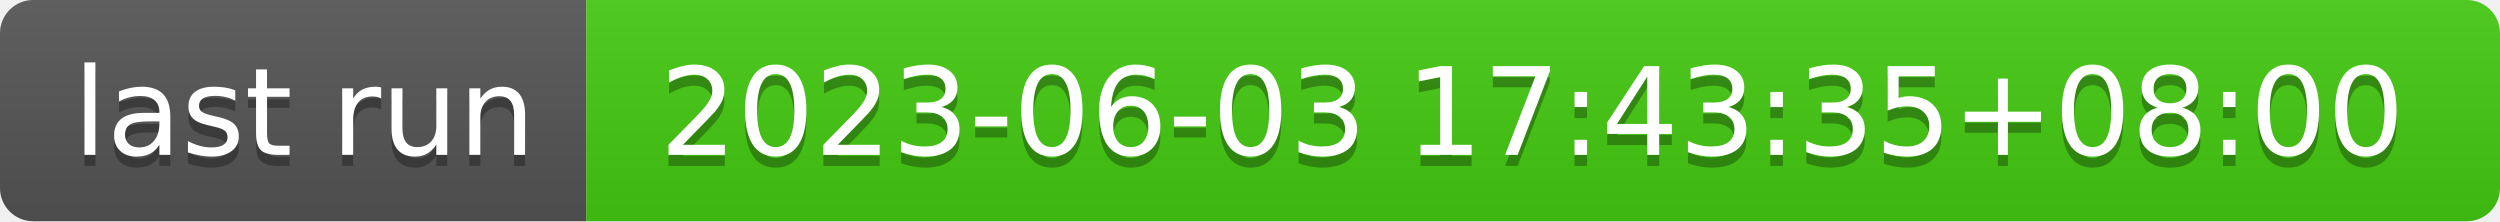
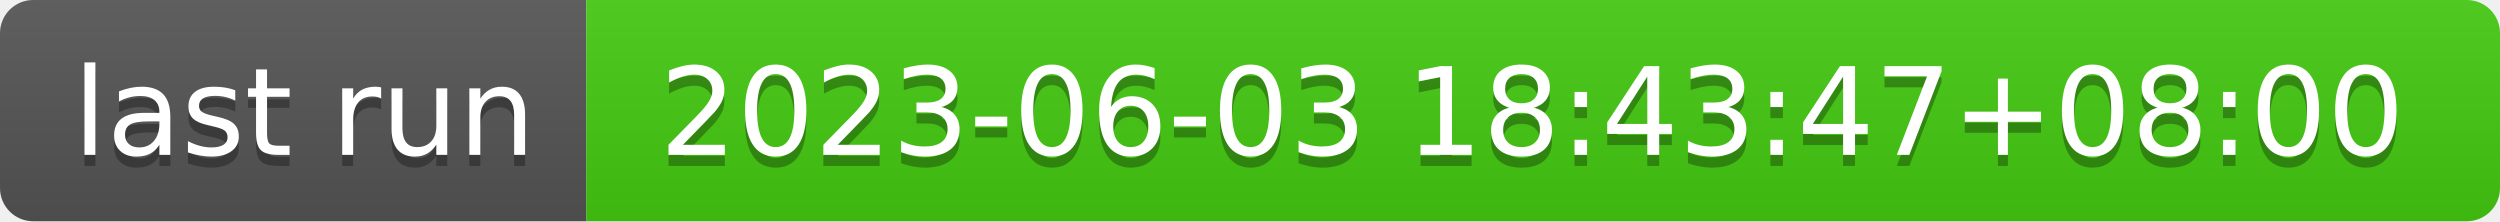
- <svg xmlns="http://www.w3.org/2000/svg" width="226" height="20" role="img" aria-label="last run: 2023-06-03 17:43:35+08:00">
+ <svg xmlns="http://www.w3.org/2000/svg" width="226" height="20" role="img" aria-label="last run: 2023-06-03 18:43:47+08:00">
  <linearGradient id="s" x2="0" y2="100%">
    <stop offset="0" stop-color="#bbb" stop-opacity=".1" />
    <stop offset="1" stop-opacity=".1" />
  </linearGradient>
  <clipPath id="r">
    <rect width="226" height="20" rx="3" fill="#fff" />
  </clipPath>
  <g clip-path="url(#r)">
    <rect width="53" height="20" fill="#555" />
    <rect x="53" width="173" height="20" fill="#4c1" />
    <rect width="226" height="20" fill="url(#s)" />
  </g>
  <g fill="#fff" text-anchor="middle" font-family="Verdana,Geneva,DejaVu Sans,sans-serif" text-rendering="geometricPrecision" font-size="110">
    <text aria-hidden="true" x="275" y="150" fill="#010101" fill-opacity=".3" transform="scale(.1)" textLength="430">last run</text>
    <text x="275" y="140" transform="scale(.1)" fill="#fff" textLength="430">last run</text>
-     <text aria-hidden="true" x="1385" y="150" fill="#010101" fill-opacity=".3" transform="scale(.1)" textLength="1630">2023-06-03 17:43:35+08:00</text>
-     <text x="1385" y="140" transform="scale(.1)" fill="#fff" textLength="1630">2023-06-03 17:43:35+08:00</text>
+     <text aria-hidden="true" x="1385" y="150" fill="#010101" fill-opacity=".3" transform="scale(.1)" textLength="1630">2023-06-03 18:43:47+08:00</text>
+     <text x="1385" y="140" transform="scale(.1)" fill="#fff" textLength="1630">2023-06-03 18:43:47+08:00</text>
  </g>
</svg>
